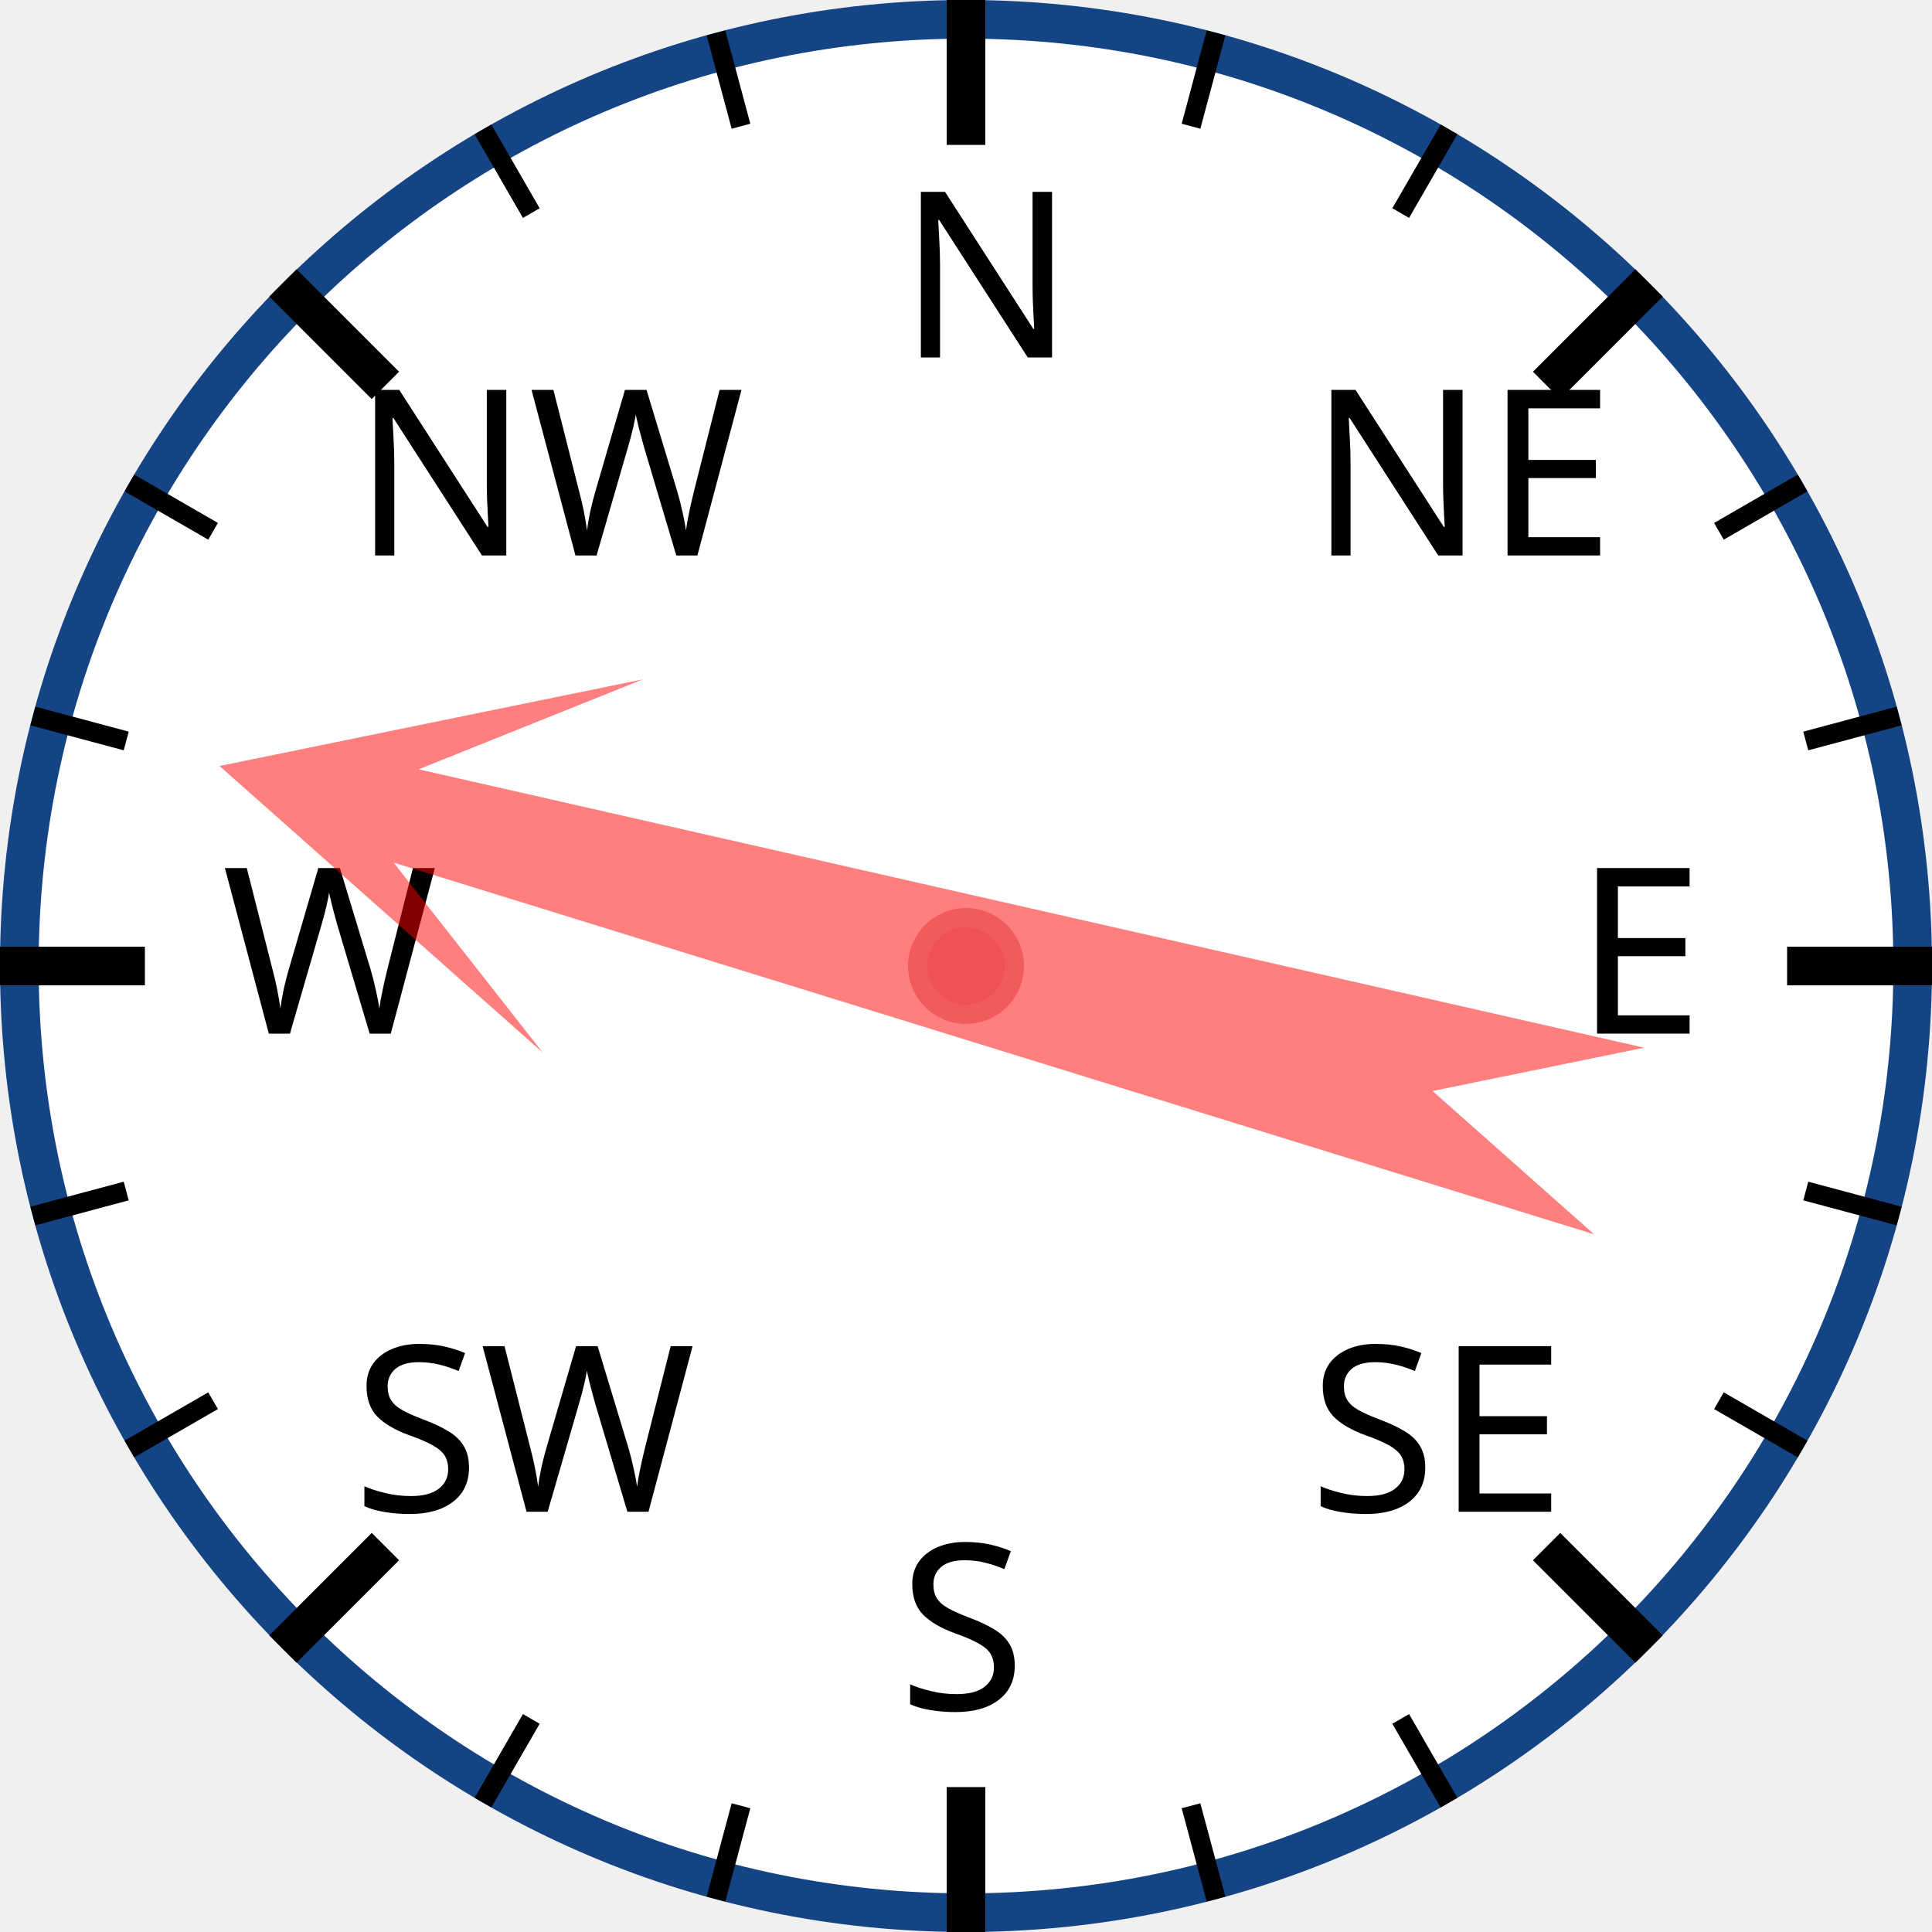
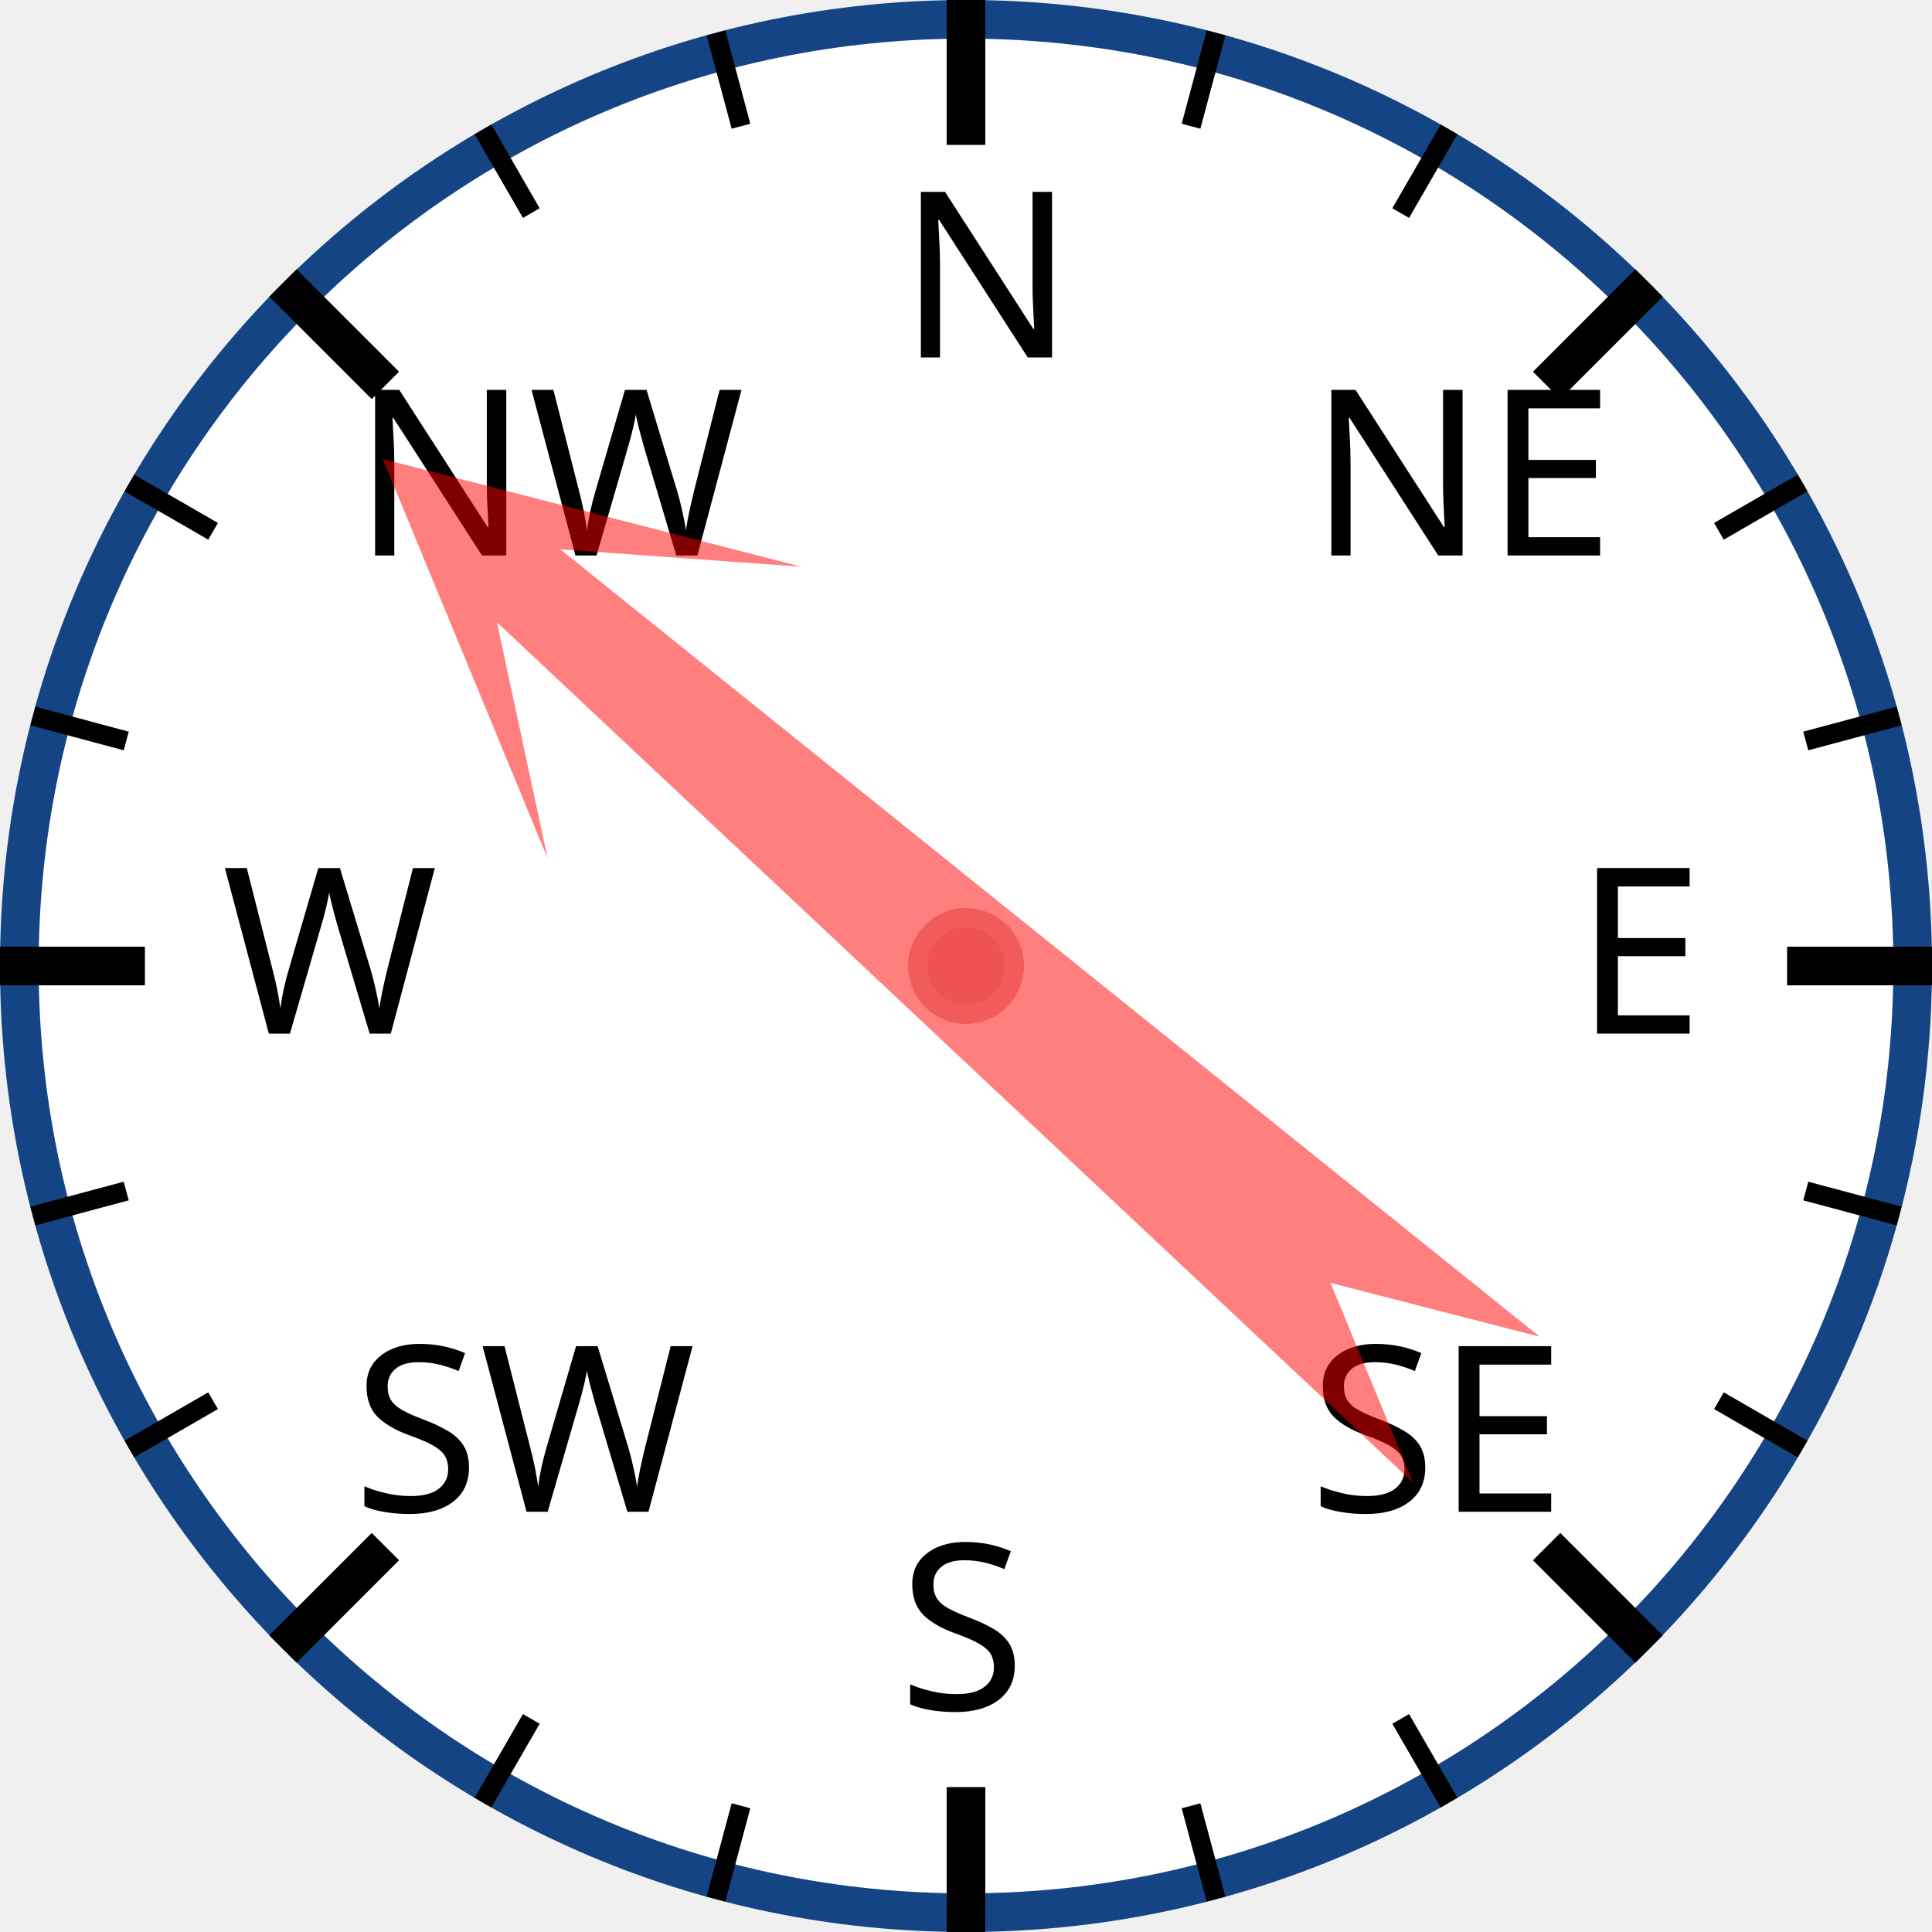
<svg xmlns="http://www.w3.org/2000/svg" width="120px" height="120px" viewBox="0 0 200 200">
  <circle cx="100" cy="100" r="98" style="fill: white; stroke: #154485; stroke-width: 4;" />
  <text x="93.0" y="37.0" style="font-family: sans-serif; font-size: 18pt;">N</text>
  <line x1="100.0" y1="0.0" x2="100.0" y2="15.0" style="stroke: black; stroke-width: 4;" />
  <line x1="74.118" y1="3.407" x2="76.706" y2="13.067" style="stroke: black; stroke-width: 2;" />
  <line x1="50" y1="13.397" x2="55" y2="22.058" style="stroke: black; stroke-width: 2;" />
  <text x="36.503" y="57.503" style="font-family: sans-serif; font-size: 18pt;">NW</text>
  <line x1="29.289" y1="29.289" x2="39.896" y2="39.896" style="stroke: black; stroke-width: 4;" />
  <line x1="13.397" y1="50" x2="22.058" y2="55" style="stroke: black; stroke-width: 2;" />
  <line x1="3.407" y1="74.118" x2="13.067" y2="76.706" style="stroke: black; stroke-width: 2;" />
  <text x="23.0" y="107.0" style="font-family: sans-serif; font-size: 18pt;">W</text>
  <line x1="0.0" y1="100.0" x2="15.0" y2="100.0" style="stroke: black; stroke-width: 4;" />
  <line x1="3.407" y1="125.882" x2="13.067" y2="123.294" style="stroke: black; stroke-width: 2;" />
  <line x1="13.397" y1="150" x2="22.058" y2="145" style="stroke: black; stroke-width: 2;" />
  <text x="36.503" y="156.497" style="font-family: sans-serif; font-size: 18pt;">SW</text>
  <line x1="29.289" y1="170.711" x2="39.896" y2="160.104" style="stroke: black; stroke-width: 4;" />
  <line x1="50" y1="186.603" x2="55" y2="177.942" style="stroke: black; stroke-width: 2;" />
  <line x1="74.118" y1="196.593" x2="76.706" y2="186.933" style="stroke: black; stroke-width: 2;" />
  <text x="93" y="177.0" style="font-family: sans-serif; font-size: 18pt;">S</text>
  <line x1="100" y1="200.0" x2="100" y2="185.0" style="stroke: black; stroke-width: 4;" />
  <line x1="125.882" y1="196.593" x2="123.294" y2="186.933" style="stroke: black; stroke-width: 2;" />
  <line x1="150.0" y1="186.603" x2="145.0" y2="177.942" style="stroke: black; stroke-width: 2;" />
  <text x="135.497" y="156.497" style="font-family: sans-serif; font-size: 18pt;">SE</text>
  <line x1="170.711" y1="170.711" x2="160.104" y2="160.104" style="stroke: black; stroke-width: 4;" />
  <line x1="186.603" y1="150" x2="177.942" y2="145" style="stroke: black; stroke-width: 2;" />
  <line x1="196.593" y1="125.882" x2="186.933" y2="123.294" style="stroke: black; stroke-width: 2;" />
  <text x="163.0" y="107" style="font-family: sans-serif; font-size: 18pt;">E</text>
  <line x1="200.0" y1="100" x2="185.0" y2="100" style="stroke: black; stroke-width: 4;" />
  <line x1="196.593" y1="74.118" x2="186.933" y2="76.706" style="stroke: black; stroke-width: 2;" />
  <line x1="186.603" y1="50" x2="177.942" y2="55" style="stroke: black; stroke-width: 2;" />
  <text x="135.497" y="57.503" style="font-family: sans-serif; font-size: 18pt;">NE</text>
  <line x1="170.711" y1="29.289" x2="160.104" y2="39.896" style="stroke: black; stroke-width: 4;" />
  <line x1="150" y1="13.397" x2="145" y2="22.058" style="stroke: black; stroke-width: 2;" />
  <line x1="125.882" y1="3.407" x2="123.294" y2="13.067" style="stroke: black; stroke-width: 2;" />
-   <polygon points="100 20 120 60 105 40 110 170 100 150 90 170 95 40 80 60" style="fill: red; fill-opacity: 0.5;" transform="rotate(285,100,100)" />
+   <polygon points="100 20 120 60 105 40 110 170 100 150 90 170 95 40 80 60" style="fill: red; fill-opacity: 0.5;" transform="rotate(311,100,100)" />
  <circle cx="100" cy="100" r="5" style="fill: #EE5252; stroke: #F25B5B; stroke-width: 2;" />
</svg>
